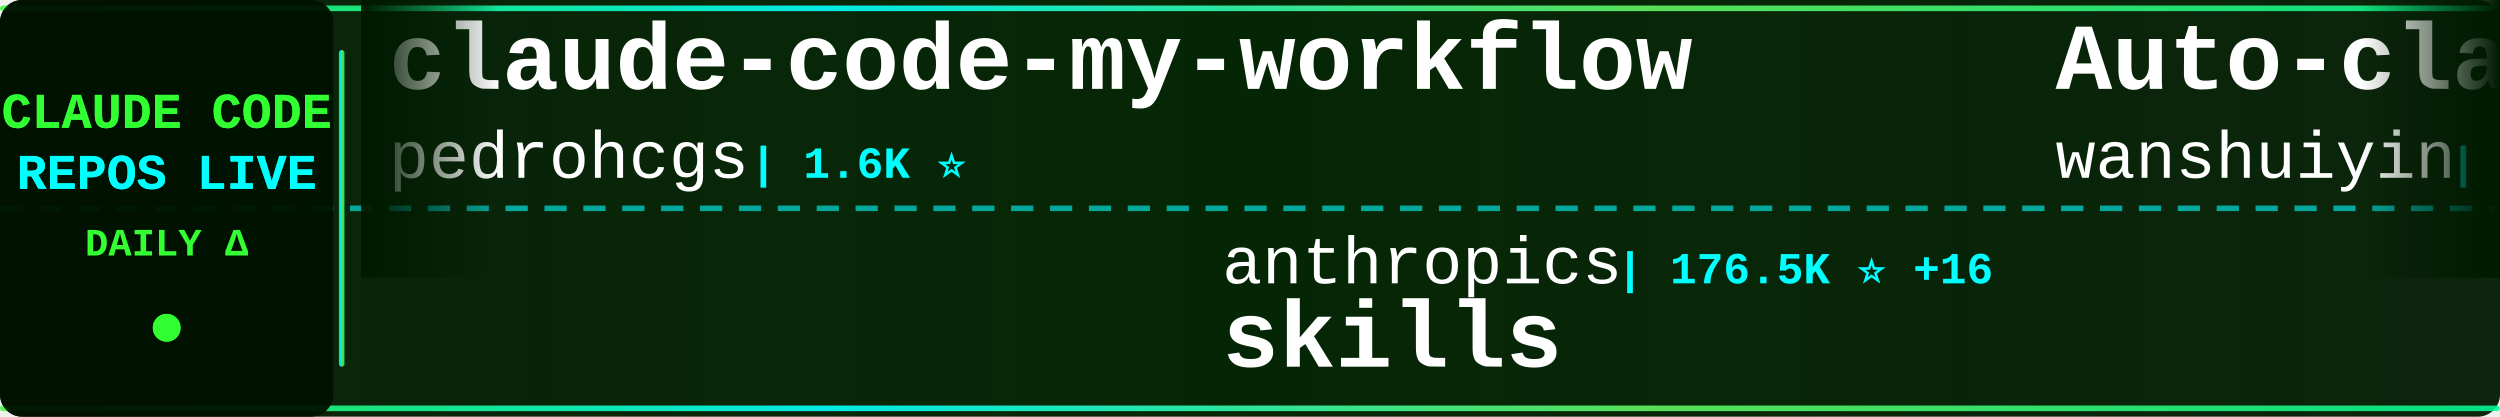
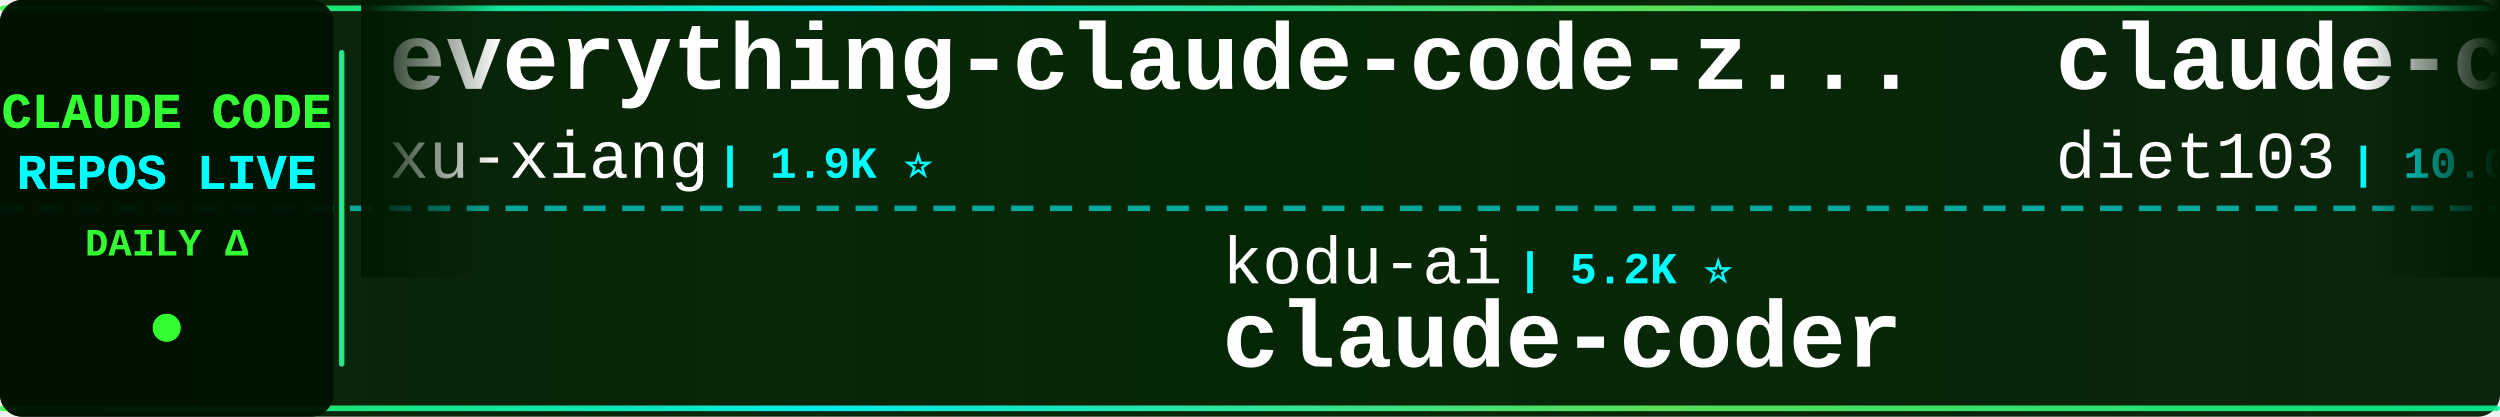
<svg xmlns="http://www.w3.org/2000/svg" width="900" height="150">
  <defs>
    <linearGradient id="tickerBg" x1="0%" y1="0%" x2="100%" y2="0%">
      <stop offset="0%" style="stop-color:#001a00;stop-opacity:0.95" />
      <stop offset="50%" style="stop-color:#002200;stop-opacity:0.98" />
      <stop offset="100%" style="stop-color:#001a00;stop-opacity:0.95" />
    </linearGradient>
    <linearGradient id="borderGrad" x1="0%" y1="0%" x2="100%" y2="0%">
      <stop offset="0%" style="stop-color:#33ff33;stop-opacity:0.85">
        <animate attributeName="stop-opacity" values="0.85;1;0.85" dur="2s" repeatCount="indefinite" />
      </stop>
      <stop offset="33%" style="stop-color:#00ffff;stop-opacity:0.9">
        <animate attributeName="stop-opacity" values="0.9;1;0.9" dur="2.2s" repeatCount="indefinite" />
      </stop>
      <stop offset="66%" style="stop-color:#66ff66;stop-opacity:0.85">
        <animate attributeName="stop-opacity" values="0.85;1;0.85" dur="1.8s" repeatCount="indefinite" />
      </stop>
      <stop offset="100%" style="stop-color:#00ff99;stop-opacity:0.85">
        <animate attributeName="stop-opacity" values="0.85;1;0.85" dur="2s" repeatCount="indefinite" />
      </stop>
    </linearGradient>
    <filter id="textGlow">
      <feGaussianBlur stdDeviation="0.1" result="coloredBlur" />
      <feMerge>
        <feMergeNode in="coloredBlur" />
        <feMergeNode in="SourceGraphic" />
      </feMerge>
    </filter>
    <filter id="metricGlow">
      <feGaussianBlur stdDeviation="0.2" result="coloredBlur" />
      <feMerge>
        <feMergeNode in="coloredBlur" />
        <feMergeNode in="SourceGraphic" />
      </feMerge>
    </filter>
    <linearGradient id="leftFade" x1="0%" y1="0%" x2="100%" y2="0%">
      <stop offset="0%" style="stop-color:#001a00;stop-opacity:1" />
      <stop offset="100%" style="stop-color:#001a00;stop-opacity:0" />
    </linearGradient>
    <linearGradient id="rightFade" x1="0%" y1="0%" x2="100%" y2="0%">
      <stop offset="0%" style="stop-color:#001a00;stop-opacity:0" />
      <stop offset="100%" style="stop-color:#001a00;stop-opacity:1" />
    </linearGradient>
  </defs>
  <rect width="900" height="150" fill="url(#tickerBg)" rx="8" />
  <rect x="0" y="2" width="900" height="2" fill="url(#borderGrad)" rx="1" />
  <rect x="0" y="146" width="900" height="2" fill="url(#borderGrad)" rx="1" />
  <line x1="0" y1="75" x2="900" y2="75" stroke="#00ffff" stroke-width="2" stroke-dasharray="8 6" opacity="0.6" />
  <rect x="0" y="0" width="120" height="150" fill="#001100" opacity="0.95" rx="8" />
  <text x="60" y="46" font-family="'Courier New', monospace" font-size="18" font-weight="bold" fill="#33ff33" text-anchor="middle" filter="url(#textGlow)">
    CLAUDE CODE
  </text>
  <text x="60" y="68" font-family="'Courier New', monospace" font-size="18" font-weight="bold" fill="#00ffff" text-anchor="middle" filter="url(#textGlow)">
    REPOS LIVE
  </text>
  <text x="60" y="92" font-family="'Courier New', monospace" font-size="14" font-weight="bold" fill="#33ff33" text-anchor="middle">
    DAILY Δ
  </text>
  <circle cx="60" cy="118" r="5" fill="#33ff33" filter="url(#metricGlow)">
    <animate attributeName="r" values="4;6;4" dur="1.5s" repeatCount="indefinite" />
    <animate attributeName="opacity" values="0.6;1;0.6" dur="1.5s" repeatCount="indefinite" />
  </circle>
  <rect x="122" y="18" width="2" height="114" fill="url(#borderGrad)" rx="1" />
  <clipPath id="tickerClip">
    <rect x="130" y="0" width="770" height="150" />
  </clipPath>
  <g clip-path="url(#tickerClip)">
    <g id="tickerItems">
      <animateTransform attributeName="transform" attributeType="XML" type="translate" from="0 0" to="-3000 0" dur="54s" repeatCount="indefinite" />
      <g transform="translate(0, 0)">
-         <text x="140" y="32" font-family="'Courier New', monospace" font-size="34" font-weight="bold" fill="#ffffff">claude-code-my-workflow</text>
-         <text x="140" y="64" font-family="'Courier New', monospace" font-size="24" font-weight="normal" fill="#ffffff" opacity="1.0">pedrohcgs</text>
-         <text x="270" y="64" font-family="'Courier New', monospace" font-size="16" font-weight="bold" fill="#00ffff"> | 1.6K ⭐</text>
+         <text x="140" y="32" font-family="'Courier New', monospace" font-size="34" font-weight="bold" fill="#ffffff">everything-claude-code-z...</text>
+         <text x="140" y="64" font-family="'Courier New', monospace" font-size="24" font-weight="normal" fill="#ffffff" opacity="1.0">xu-xiang</text>
+         <text x="258" y="64" font-family="'Courier New', monospace" font-size="16" font-weight="bold" fill="#00ffff"> | 1.9K ⭐</text>
      </g>
      <g transform="translate(300, 0)">
+         <text x="140" y="102" font-family="'Courier New', monospace" font-size="24" font-weight="normal" fill="#ffffff" opacity="1.0">kodu-ai</text>
+         <text x="246" y="102" font-family="'Courier New', monospace" font-size="16" font-weight="bold" fill="#00ffff"> | 5.2K ⭐</text>
+         <text x="140" y="132" font-family="'Courier New', monospace" font-size="34" font-weight="bold" fill="#ffffff">claude-coder</text>
+       </g>
+       <g transform="translate(600, 0)">
+         <text x="140" y="32" font-family="'Courier New', monospace" font-size="34" font-weight="bold" fill="#ffffff">claude-code-infrastructu...</text>
+         <text x="140" y="64" font-family="'Courier New', monospace" font-size="24" font-weight="normal" fill="#ffffff" opacity="1.0">diet103</text>
+         <text x="246" y="64" font-family="'Courier New', monospace" font-size="16" font-weight="bold" fill="#00ffff"> | 10.0K ⭐</text>
+       </g>
+       <g transform="translate(900, 0)">
+         <text x="140" y="102" font-family="'Courier New', monospace" font-size="24" font-weight="normal" fill="#ffffff" opacity="1.0">OneRedOak</text>
+         <text x="270" y="102" font-family="'Courier New', monospace" font-size="16" font-weight="bold" fill="#00ffff"> | 3.9K ⭐</text>
+         <text x="140" y="132" font-family="'Courier New', monospace" font-size="34" font-weight="bold" fill="#ffffff">claude-code-workflows</text>
+       </g>
+       <g transform="translate(1200, 0)">
+         <text x="140" y="32" font-family="'Courier New', monospace" font-size="34" font-weight="bold" fill="#ffffff">Claude-Code-Usage-Monito...</text>
+         <text x="140" y="64" font-family="'Courier New', monospace" font-size="24" font-weight="normal" fill="#ffffff" opacity="1.0">Maciek-roboblog</text>
+         <text x="342" y="64" font-family="'Courier New', monospace" font-size="16" font-weight="bold" fill="#00ffff"> | 8.7K ⭐</text>
+       </g>
+       <g transform="translate(1500, 0)">
+         <text x="140" y="102" font-family="'Courier New', monospace" font-size="24" font-weight="normal" fill="#ffffff" opacity="1.0">AICoderTudou</text>
+         <text x="306" y="102" font-family="'Courier New', monospace" font-size="16" font-weight="bold" fill="#00ffff"> | 493 ⭐</text>
+         <text x="140" y="132" font-family="'Courier New', monospace" font-size="34" font-weight="bold" fill="#ffffff">claude-code-tudou</text>
+       </g>
+       <g transform="translate(1800, 0)">
+         <text x="140" y="32" font-family="'Courier New', monospace" font-size="34" font-weight="bold" fill="#ffffff">claude-code-source</text>
+         <text x="140" y="64" font-family="'Courier New', monospace" font-size="24" font-weight="normal" fill="#ffffff" opacity="1.0">JrCx7scC</text>
+         <text x="258" y="64" font-family="'Courier New', monospace" font-size="16" font-weight="bold" fill="#00ffff"> | 376 ⭐</text>
+       </g>
+       <g transform="translate(2100, 0)">
        <text x="140" y="102" font-family="'Courier New', monospace" font-size="24" font-weight="normal" fill="#ffffff" opacity="1.0">anthropics</text>
-         <text x="282" y="102" font-family="'Courier New', monospace" font-size="16" font-weight="bold" fill="#00ffff"> | 176.5K ⭐ +16</text>
+         <text x="282" y="102" font-family="'Courier New', monospace" font-size="16" font-weight="bold" fill="#00ffff"> | 176.5K ⭐ +32</text>
        <text x="140" y="132" font-family="'Courier New', monospace" font-size="34" font-weight="bold" fill="#ffffff">skills</text>
      </g>
-       <g transform="translate(600, 0)">
-         <text x="140" y="32" font-family="'Courier New', monospace" font-size="34" font-weight="bold" fill="#ffffff">Auto-claude-code-researc...</text>
-         <text x="140" y="64" font-family="'Courier New', monospace" font-size="24" font-weight="normal" fill="#ffffff" opacity="1.0">wanshuiyin</text>
-         <text x="282" y="64" font-family="'Courier New', monospace" font-size="16" font-weight="bold" fill="#00ffff"> | 16.2K ⭐</text>
-       </g>
-       <g transform="translate(900, 0)">
-         <text x="140" y="102" font-family="'Courier New', monospace" font-size="24" font-weight="normal" fill="#ffffff" opacity="1.0">anthropics</text>
-         <text x="282" y="102" font-family="'Courier New', monospace" font-size="16" font-weight="bold" fill="#00ffff"> | 985 ⭐ +1</text>
-         <text x="140" y="132" font-family="'Courier New', monospace" font-size="34" font-weight="bold" fill="#ffffff">claude-code-base-action</text>
-       </g>
-       <g transform="translate(1200, 0)">
-         <text x="140" y="32" font-family="'Courier New', monospace" font-size="34" font-weight="bold" fill="#ffffff">claude-code-router</text>
-         <text x="140" y="64" font-family="'Courier New', monospace" font-size="24" font-weight="normal" fill="#ffffff" opacity="1.0">musistudio</text>
-         <text x="282" y="64" font-family="'Courier New', monospace" font-size="16" font-weight="bold" fill="#00ffff"> | 37.3K ⭐ +1</text>
-       </g>
-       <g transform="translate(1500, 0)">
-         <text x="140" y="102" font-family="'Courier New', monospace" font-size="24" font-weight="normal" fill="#ffffff" opacity="1.0">overwirehq</text>
-         <text x="282" y="102" font-family="'Courier New', monospace" font-size="16" font-weight="bold" fill="#00ffff"> | 2.8K ⭐</text>
-         <text x="140" y="132" font-family="'Courier New', monospace" font-size="34" font-weight="bold" fill="#ffffff">claude-code-telegram</text>
-       </g>
-       <g transform="translate(1800, 0)">
-         <text x="140" y="32" font-family="'Courier New', monospace" font-size="34" font-weight="bold" fill="#ffffff">claude-code-templates</text>
-         <text x="140" y="64" font-family="'Courier New', monospace" font-size="24" font-weight="normal" fill="#ffffff" opacity="1.0">davila7</text>
-         <text x="246" y="64" font-family="'Courier New', monospace" font-size="16" font-weight="bold" fill="#00ffff"> | 30.8K ⭐ +1</text>
-       </g>
-       <g transform="translate(2100, 0)">
-         <text x="140" y="102" font-family="'Courier New', monospace" font-size="24" font-weight="normal" fill="#ffffff" opacity="1.0">affaan-m</text>
-         <text x="258" y="102" font-family="'Courier New', monospace" font-size="16" font-weight="bold" fill="#00ffff"> | 259.3K ⭐ +113</text>
-         <text x="140" y="132" font-family="'Courier New', monospace" font-size="34" font-weight="bold" fill="#ffffff">ECC</text>
-       </g>
      <g transform="translate(2400, 0)">
-         <text x="140" y="32" font-family="'Courier New', monospace" font-size="34" font-weight="bold" fill="#ffffff">claude-code-source</text>
-         <text x="140" y="64" font-family="'Courier New', monospace" font-size="24" font-weight="normal" fill="#ffffff" opacity="1.0">hangsman</text>
-         <text x="258" y="64" font-family="'Courier New', monospace" font-size="16" font-weight="bold" fill="#00ffff"> | 794 ⭐</text>
+         <text x="140" y="32" font-family="'Courier New', monospace" font-size="34" font-weight="bold" fill="#ffffff">claude-code-from-source</text>
+         <text x="140" y="64" font-family="'Courier New', monospace" font-size="24" font-weight="normal" fill="#ffffff" opacity="1.0">alejandrobalderas</text>
+         <text x="366" y="64" font-family="'Courier New', monospace" font-size="16" font-weight="bold" fill="#00ffff"> | 2.8K ⭐</text>
      </g>
      <g transform="translate(2700, 0)">
-         <text x="140" y="102" font-family="'Courier New', monospace" font-size="24" font-weight="normal" fill="#ffffff" opacity="1.0">Yuyz0112</text>
-         <text x="258" y="102" font-family="'Courier New', monospace" font-size="16" font-weight="bold" fill="#00ffff"> | 2.4K ⭐</text>
-         <text x="140" y="132" font-family="'Courier New', monospace" font-size="34" font-weight="bold" fill="#ffffff">claude-code-reverse</text>
+         <text x="140" y="102" font-family="'Courier New', monospace" font-size="24" font-weight="normal" fill="#ffffff" opacity="1.0">ghuntley</text>
+         <text x="258" y="102" font-family="'Courier New', monospace" font-size="16" font-weight="bold" fill="#00ffff"> | 992 ⭐</text>
+         <text x="140" y="132" font-family="'Courier New', monospace" font-size="34" font-weight="bold" fill="#ffffff">claude-code-source-code-...</text>
      </g>
      <g transform="translate(3000, 0)">
-         <text x="140" y="32" font-family="'Courier New', monospace" font-size="34" font-weight="bold" fill="#ffffff">claude-code-my-workflow</text>
-         <text x="140" y="64" font-family="'Courier New', monospace" font-size="24" font-weight="normal" fill="#ffffff" opacity="1.0">pedrohcgs</text>
-         <text x="270" y="64" font-family="'Courier New', monospace" font-size="16" font-weight="bold" fill="#00ffff"> | 1.6K ⭐</text>
+         <text x="140" y="32" font-family="'Courier New', monospace" font-size="34" font-weight="bold" fill="#ffffff">everything-claude-code-z...</text>
+         <text x="140" y="64" font-family="'Courier New', monospace" font-size="24" font-weight="normal" fill="#ffffff" opacity="1.0">xu-xiang</text>
+         <text x="258" y="64" font-family="'Courier New', monospace" font-size="16" font-weight="bold" fill="#00ffff"> | 1.9K ⭐</text>
      </g>
      <g transform="translate(3300, 0)">
-         <text x="140" y="102" font-family="'Courier New', monospace" font-size="24" font-weight="normal" fill="#ffffff" opacity="1.0">anthropics</text>
-         <text x="282" y="102" font-family="'Courier New', monospace" font-size="16" font-weight="bold" fill="#00ffff"> | 176.5K ⭐ +16</text>
-         <text x="140" y="132" font-family="'Courier New', monospace" font-size="34" font-weight="bold" fill="#ffffff">skills</text>
+         <text x="140" y="102" font-family="'Courier New', monospace" font-size="24" font-weight="normal" fill="#ffffff" opacity="1.0">kodu-ai</text>
+         <text x="246" y="102" font-family="'Courier New', monospace" font-size="16" font-weight="bold" fill="#00ffff"> | 5.2K ⭐</text>
+         <text x="140" y="132" font-family="'Courier New', monospace" font-size="34" font-weight="bold" fill="#ffffff">claude-coder</text>
      </g>
      <g transform="translate(3600, 0)">
-         <text x="140" y="32" font-family="'Courier New', monospace" font-size="34" font-weight="bold" fill="#ffffff">Auto-claude-code-researc...</text>
-         <text x="140" y="64" font-family="'Courier New', monospace" font-size="24" font-weight="normal" fill="#ffffff" opacity="1.0">wanshuiyin</text>
-         <text x="282" y="64" font-family="'Courier New', monospace" font-size="16" font-weight="bold" fill="#00ffff"> | 16.2K ⭐</text>
+         <text x="140" y="32" font-family="'Courier New', monospace" font-size="34" font-weight="bold" fill="#ffffff">claude-code-infrastructu...</text>
+         <text x="140" y="64" font-family="'Courier New', monospace" font-size="24" font-weight="normal" fill="#ffffff" opacity="1.0">diet103</text>
+         <text x="246" y="64" font-family="'Courier New', monospace" font-size="16" font-weight="bold" fill="#00ffff"> | 10.0K ⭐</text>
      </g>
      <g transform="translate(3900, 0)">
-         <text x="140" y="102" font-family="'Courier New', monospace" font-size="24" font-weight="normal" fill="#ffffff" opacity="1.0">anthropics</text>
-         <text x="282" y="102" font-family="'Courier New', monospace" font-size="16" font-weight="bold" fill="#00ffff"> | 985 ⭐ +1</text>
-         <text x="140" y="132" font-family="'Courier New', monospace" font-size="34" font-weight="bold" fill="#ffffff">claude-code-base-action</text>
+         <text x="140" y="102" font-family="'Courier New', monospace" font-size="24" font-weight="normal" fill="#ffffff" opacity="1.0">OneRedOak</text>
+         <text x="270" y="102" font-family="'Courier New', monospace" font-size="16" font-weight="bold" fill="#00ffff"> | 3.9K ⭐</text>
+         <text x="140" y="132" font-family="'Courier New', monospace" font-size="34" font-weight="bold" fill="#ffffff">claude-code-workflows</text>
      </g>
    </g>
  </g>
  <rect x="130" y="0" width="50" height="100" fill="url(#leftFade)" />
  <rect x="850" y="0" width="50" height="100" fill="url(#rightFade)" />
</svg>
